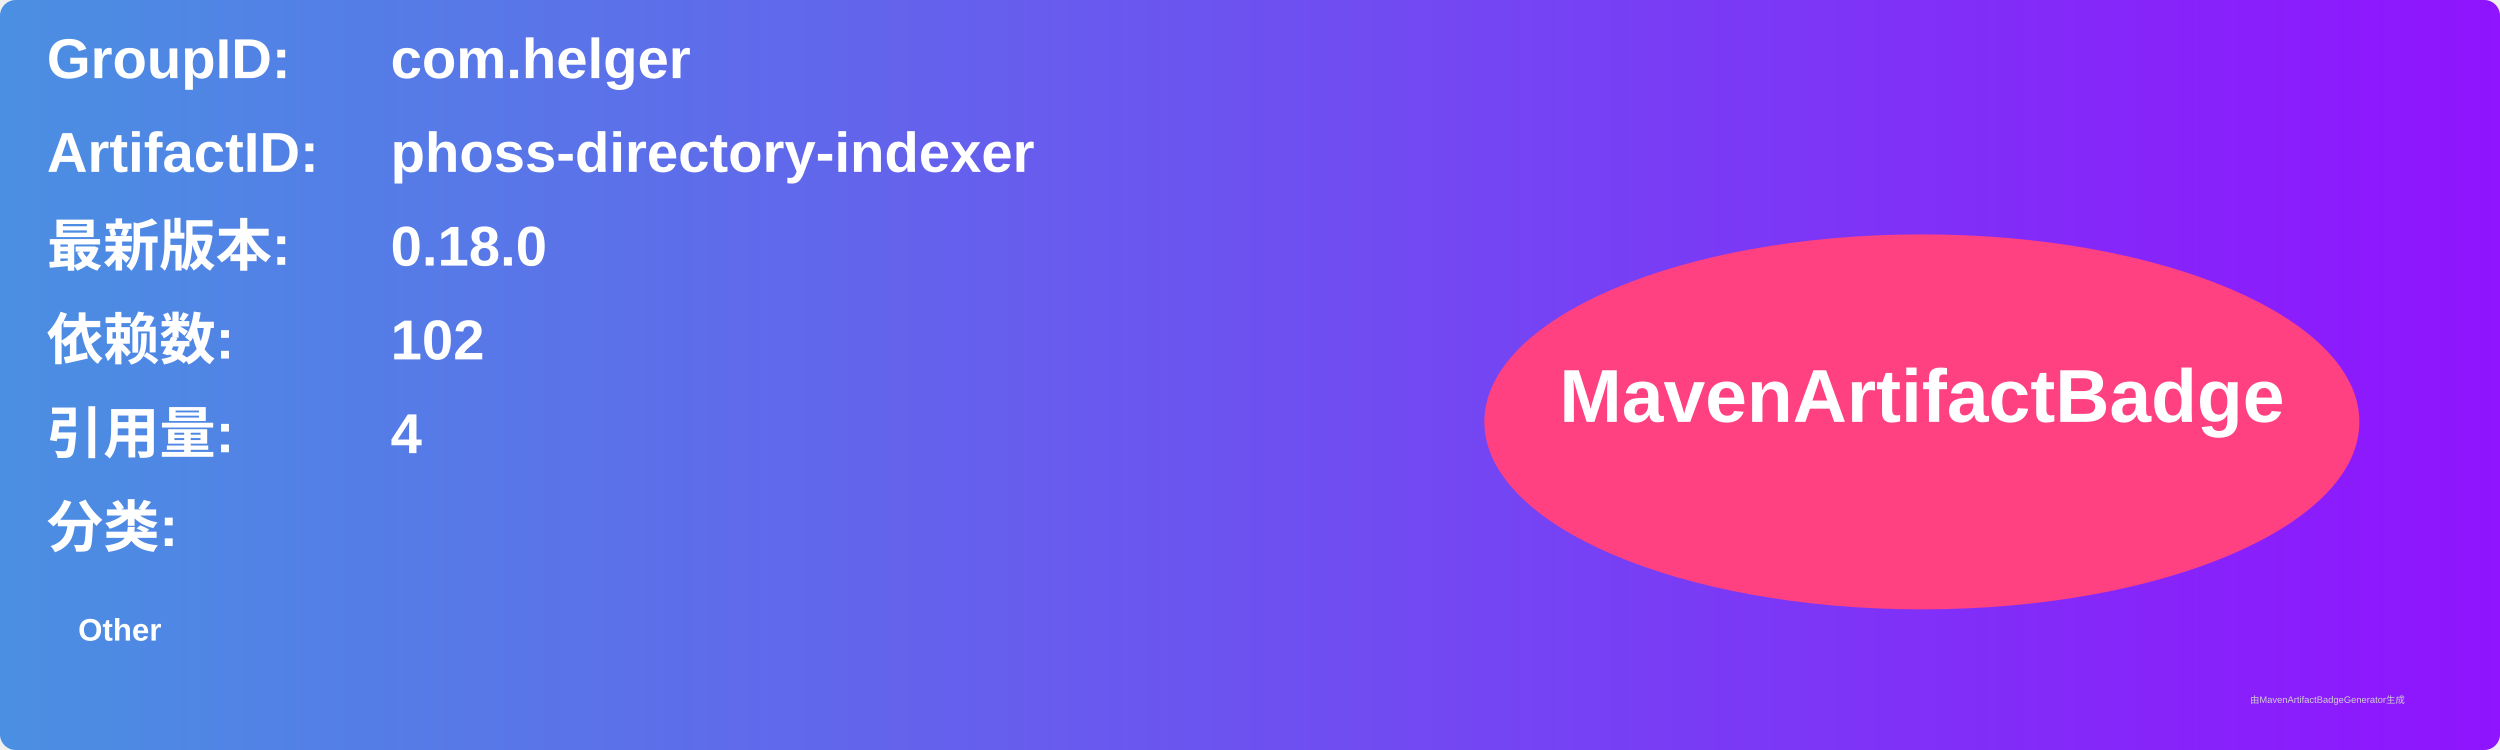
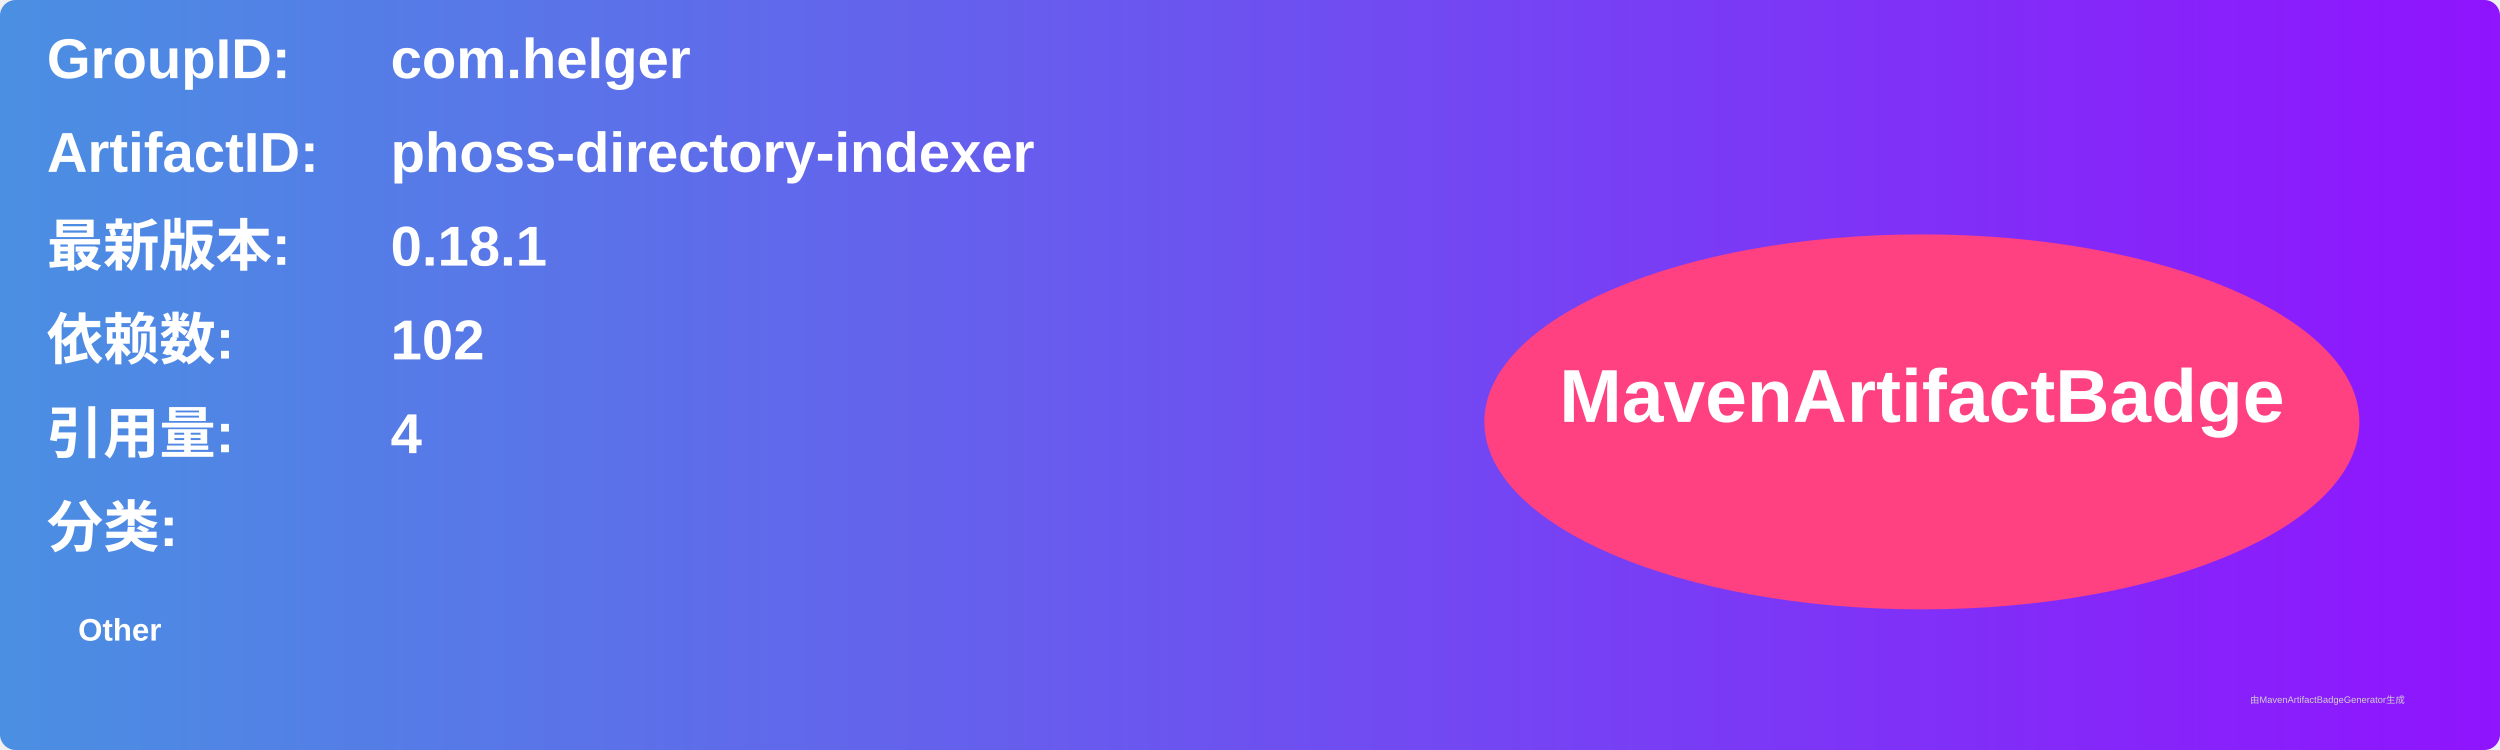
<svg xmlns="http://www.w3.org/2000/svg" width="800" height="240" viewBox="0 0 800 240">
  <linearGradient id="grad" x1="0%" y1="0%" x2="100%" y2="0%">
    <stop offset="0%" stop-color="#4a90e2" />
    <stop offset="100%" stop-color="#9013fe" />
  </linearGradient>
  <rect width="100%" height="100%" rx="5" ry="5" fill="url(#grad)" />
  <g transform="translate(15, 15)">
    <text x="0" y="10" font-family="Arial" font-size="18" fill="white" font-weight="bold" width="260">GroupID:</text>
    <text x="110" y="10" font-family="Arial" font-size="18" fill="white" font-weight="bold" width="460">com.helger</text>
    <text x="0" y="40" font-family="Arial" font-size="18" fill="white" font-weight="bold" width="260">ArtifactID:</text>
    <text x="110" y="40" font-family="Arial" font-size="18" fill="white" font-weight="bold" width="460">phoss-directory-indexer</text>
    <text x="0" y="70" font-family="Arial" font-size="18" fill="white" font-weight="bold">最新版本:</text>
    <text x="110" y="70" font-family="Arial" font-size="18" fill="white" font-weight="bold">
-       <tspan font-weight="bold">0.18.0</tspan>
+       <tspan font-weight="bold">0.18.1</tspan>
    </text>
    <text x="0" y="100" font-family="Arial" font-size="18" fill="white" font-weight="bold">依赖数: </text>
    <text x="110" y="100" font-family="Arial" font-size="18" fill="white">
      <tspan font-weight="bold">102</tspan>
    </text>
    <text x="0" y="130" font-family="Arial" font-size="18" fill="white" font-weight="bold">引用量: </text>
    <text x="110" y="130" font-family="Arial" font-size="18" fill="white">
      <tspan font-weight="bold">4</tspan>
    </text>
    <text x="0" y="160" font-family="Arial" font-size="18" fill="white" font-weight="bold">分类:</text>
    <text x="10" y="190" font-family="Arial" font-size="10" fill="white">
      <tspan font-weight="bold">Other</tspan>
    </text>
    <ellipse cx="600" cy="120" rx="140" ry="60" fill="#ff4081" />
    <text x="600" y="120" text-anchor="middle" font-family="Arial" font-size="24" fill="white" font-weight="bold">MavenArtifactBadge</text>
  </g>
  <text x="720" y="225" font-family="Arial" font-size="3" fill="#d0d0d0">由MavenArtifactBadgeGenerator生成</text>
</svg>
